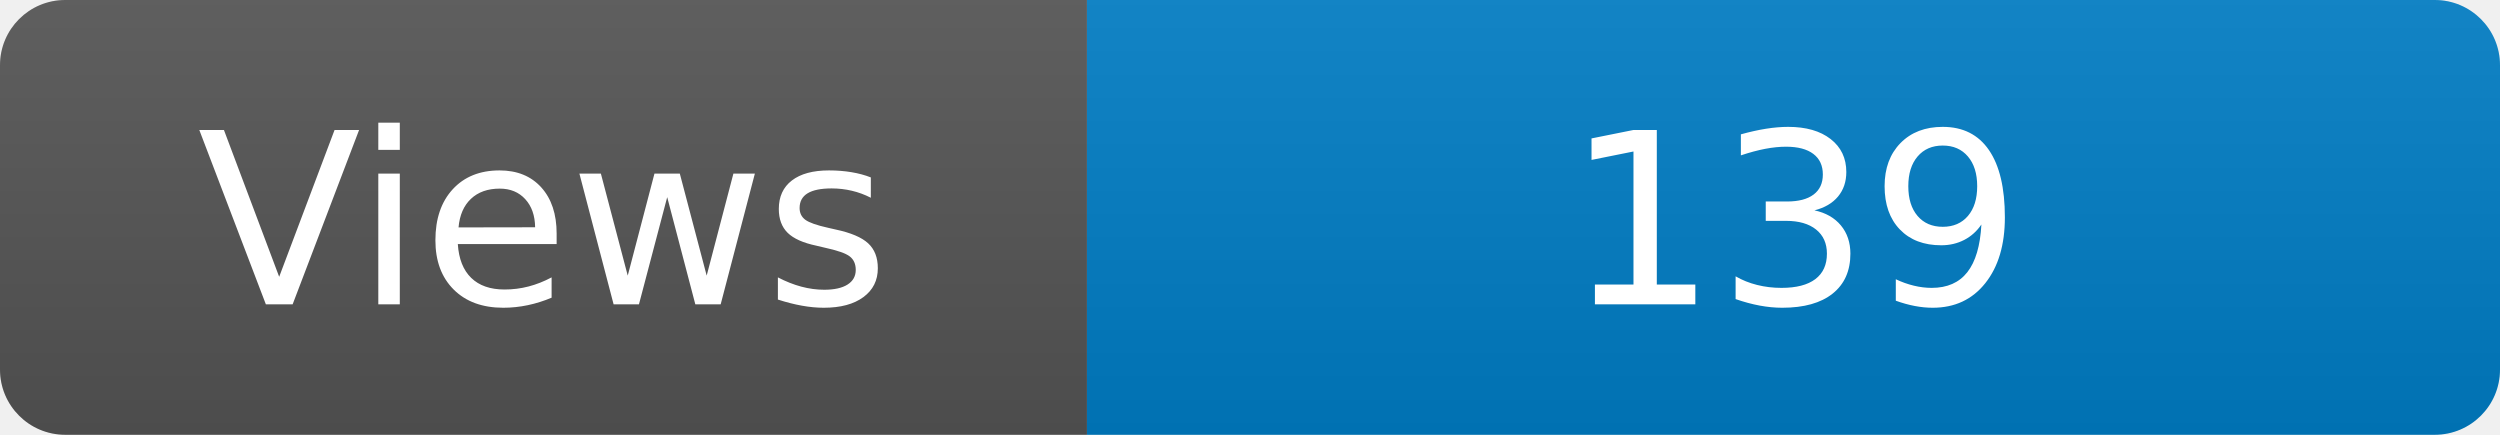
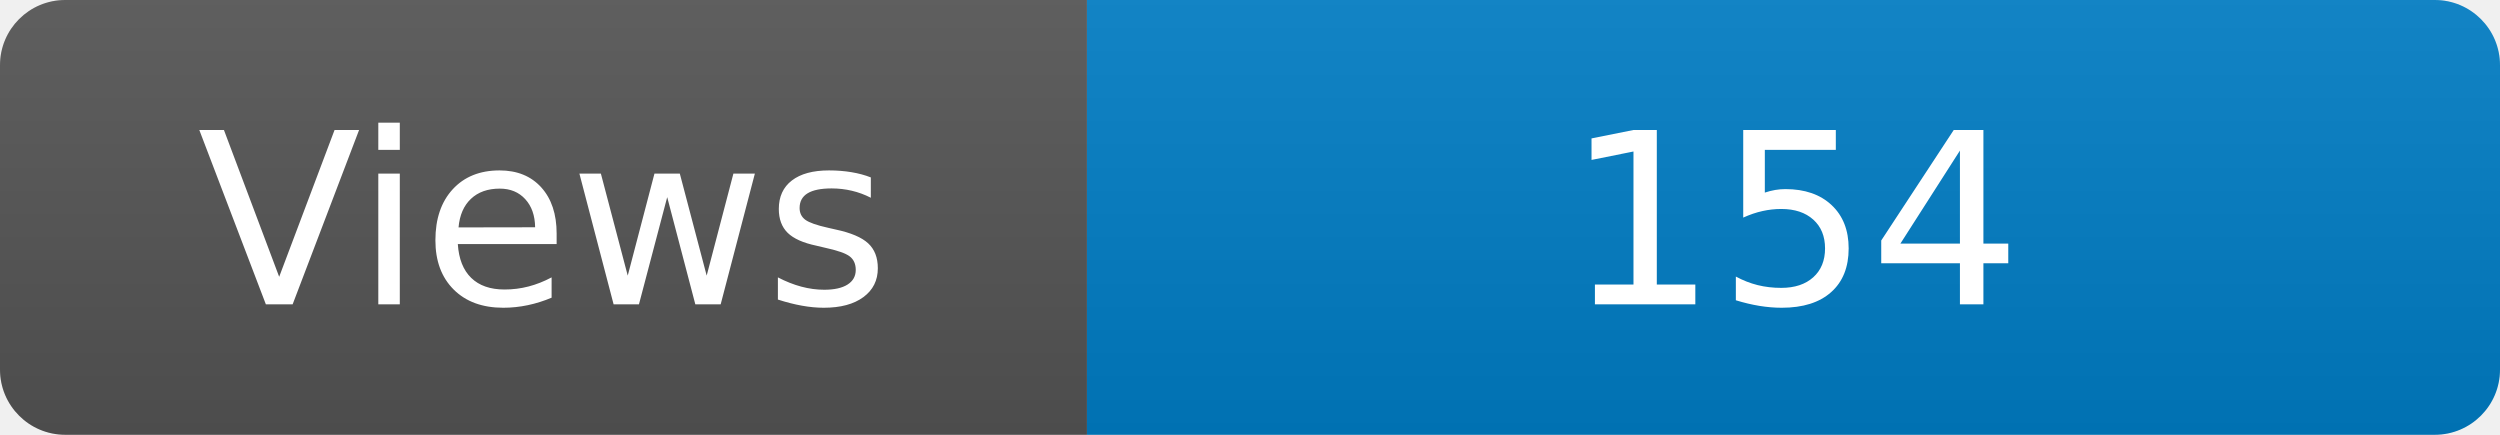
<svg xmlns="http://www.w3.org/2000/svg" width="115" height="20" role="img" aria-label="Maintained?: yes">
  <linearGradient id="s" x2="0" y2="100%">
    <stop offset="0" stop-color="#bbb" stop-opacity=".1" />
    <stop offset="1" stop-opacity=".1" />
  </linearGradient>
  <clipPath id="r">
    <rect width="115" height="20" rx="3" fill="#fff" />
  </clipPath>
  <g clip-path="url(#r)">
    <rect width="50" height="20" fill="#555" />
    <rect x="50" width="160" height="20" fill="#007ec6" />
    <rect width="115" height="20" fill="url(#s)" />
  </g>
  <g fill="#fff" text-anchor="middle" font-family="Verdana,Geneva,DejaVu Sans,sans-serif" font-size="110">
    <text x="250" y="140" transform="scale(.1)" fill="#fff">Views</text>
-     <text x="825" y="140" transform="scale(.1)" fill="#fff">139</text>
+     <text x="825" y="140" transform="scale(.1)" fill="#fff">154</text>
  </g>
</svg>
